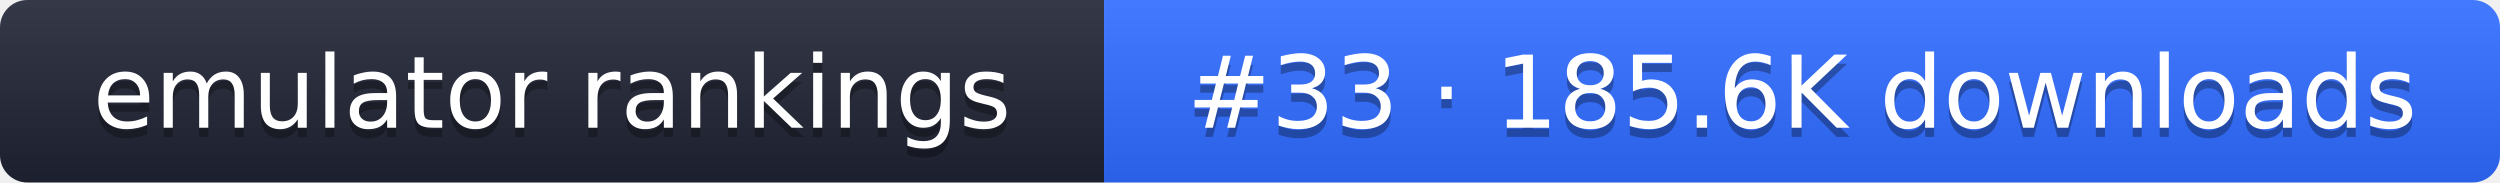
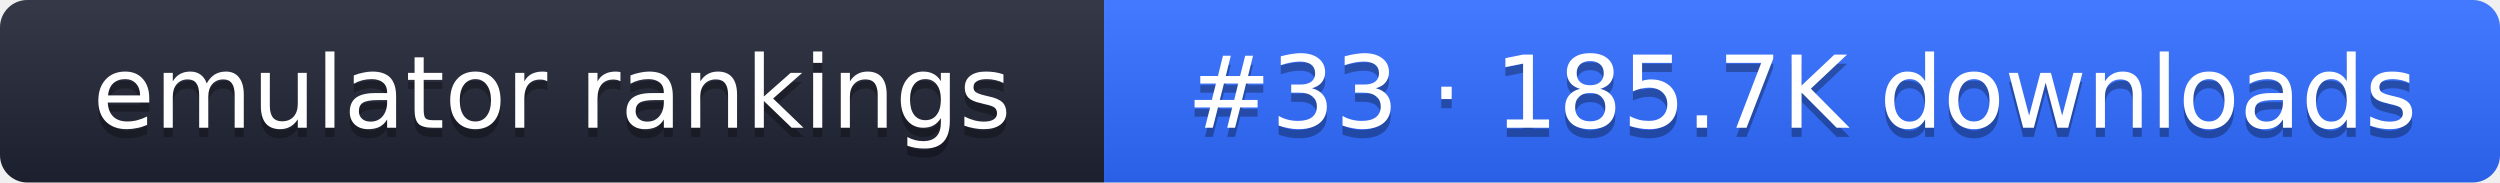
- <svg xmlns="http://www.w3.org/2000/svg" width="274" height="20" role="img" aria-label="emulator rankings: #33 · 185.6K downloads">
+ <svg xmlns="http://www.w3.org/2000/svg" width="274" height="20" role="img" aria-label="emulator rankings: #33 · 185.7K downloads">
  <linearGradient id="g" x2="0" y2="100%">
    <stop offset="0" stop-color="#fff" stop-opacity=".1" />
    <stop offset="1" stop-opacity=".1" />
  </linearGradient>
  <clipPath id="r">
    <rect width="274" height="20" rx="3" fill="#fff" />
  </clipPath>
  <g clip-path="url(#r)">
    <rect width="121" height="20" fill="#1f2433" />
    <rect x="121" width="153" height="20" fill="#2f6bff" />
    <rect width="274" height="20" fill="url(#g)" />
  </g>
  <g fill="#fff" text-anchor="middle" font-family="Verdana,DejaVu Sans,sans-serif" font-size="11">
    <text x="60.5" y="15" fill="#010101" fill-opacity=".3">emulator rankings</text>
    <text x="60.5" y="14">emulator rankings</text>
-     <text x="197.5" y="15" fill="#010101" fill-opacity=".3">#33 · 185.6K downloads</text>
-     <text x="197.5" y="14">#33 · 185.6K downloads</text>
+     <text x="197.5" y="15" fill="#010101" fill-opacity=".3">#33 · 185.7K downloads</text>
+     <text x="197.5" y="14">#33 · 185.7K downloads</text>
  </g>
</svg>
